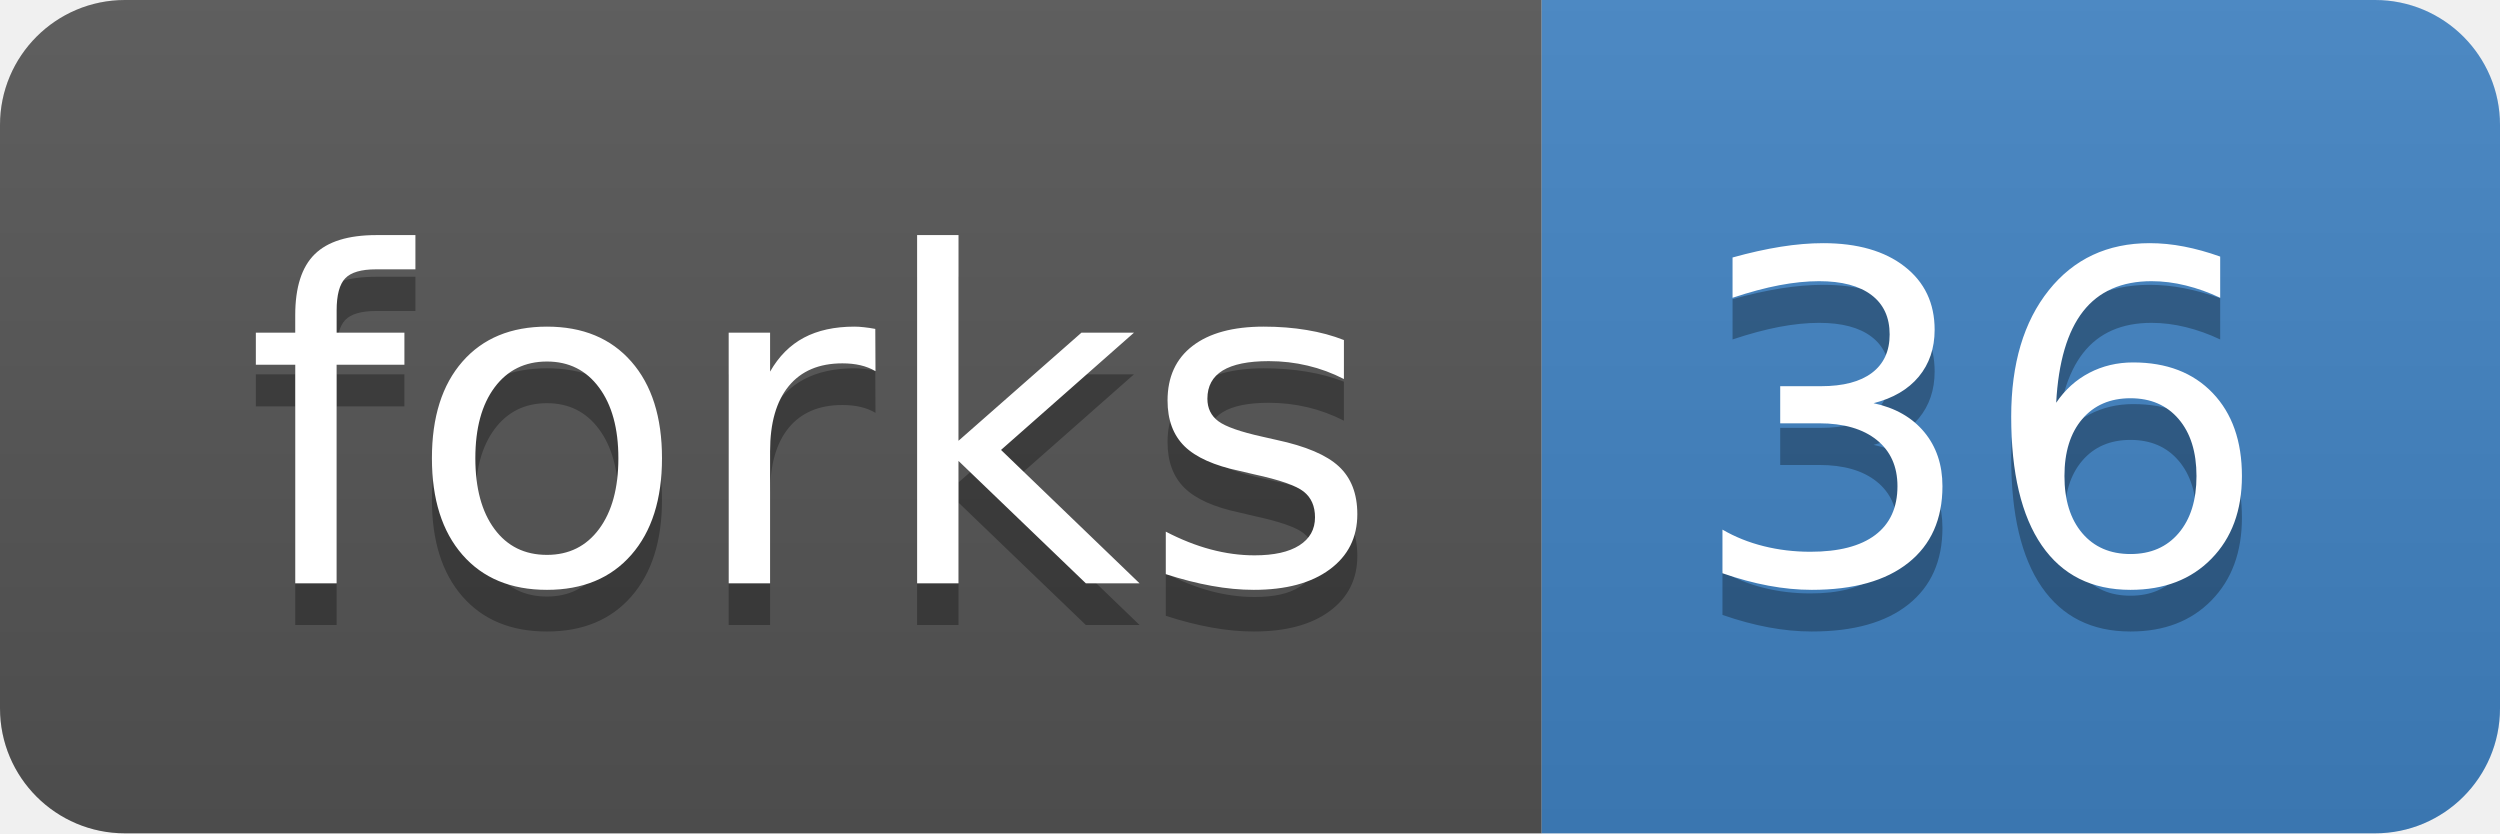
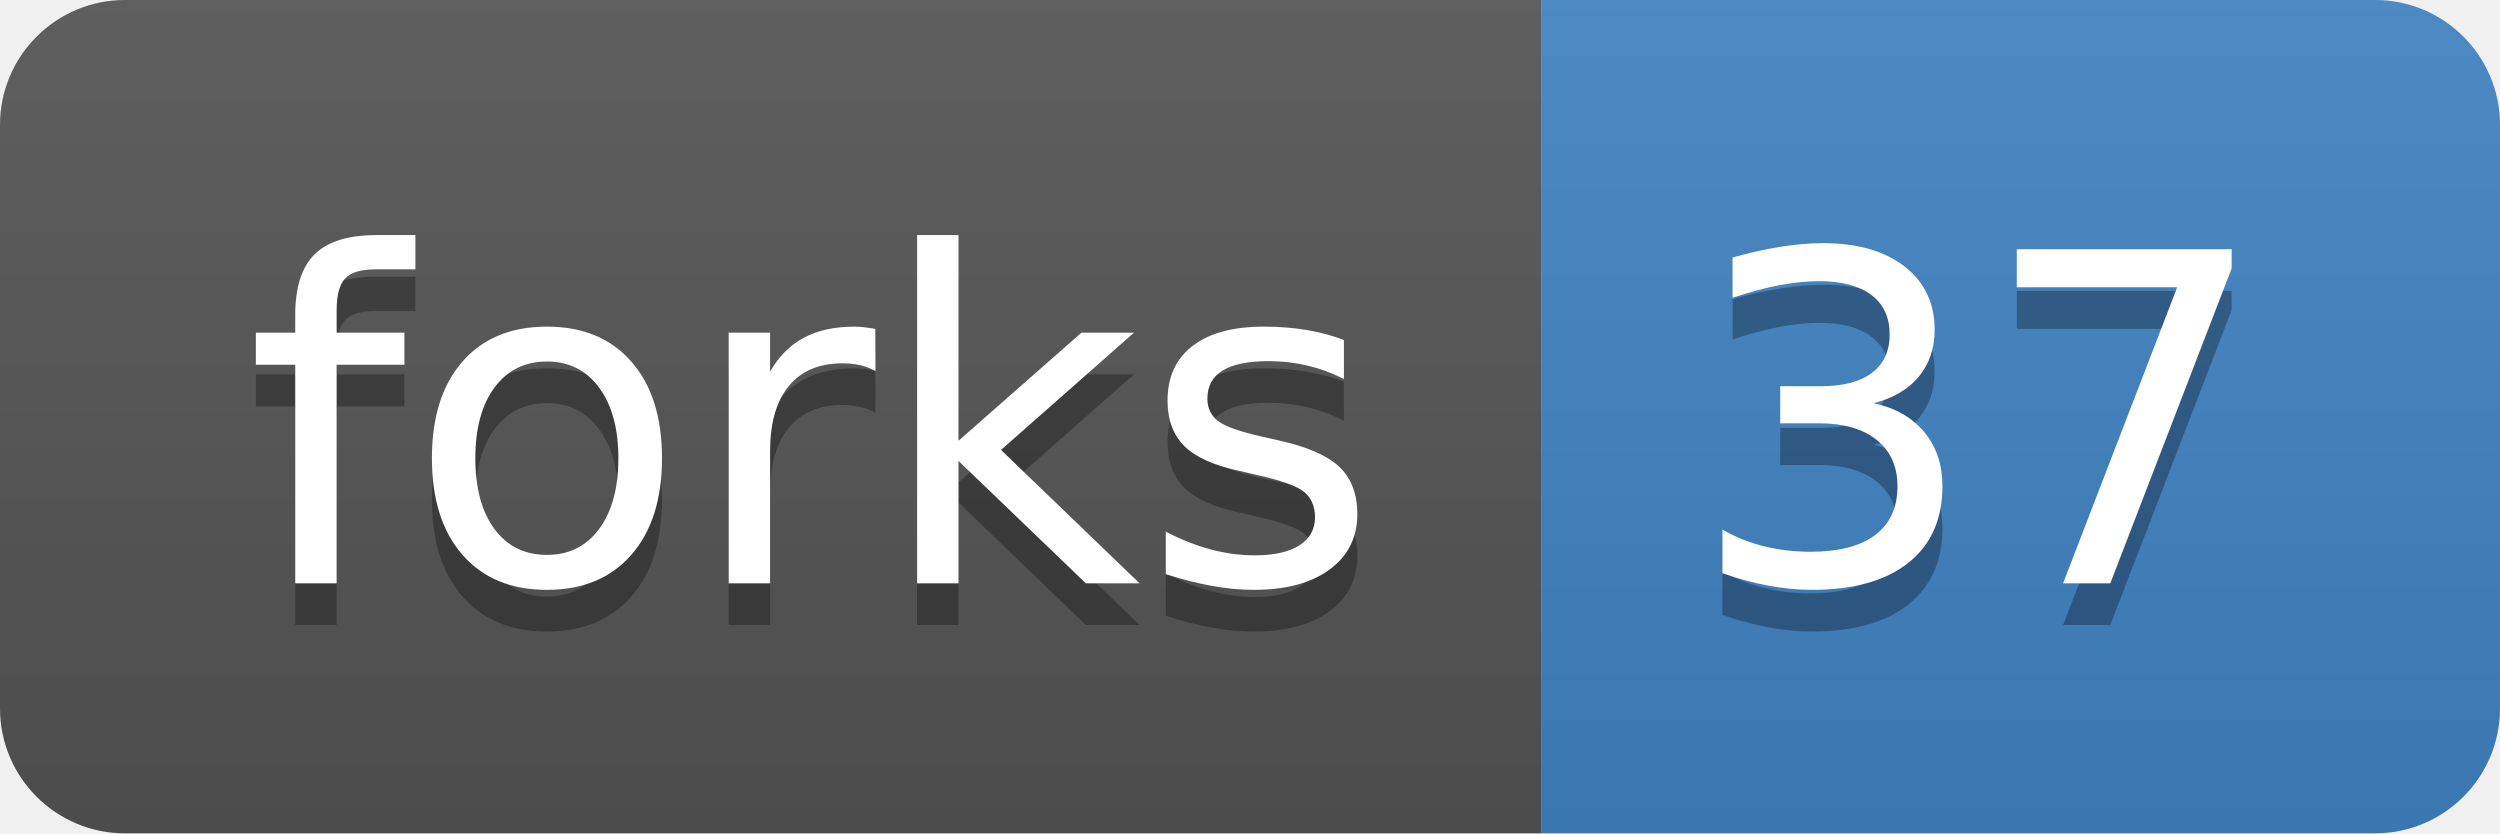
<svg xmlns="http://www.w3.org/2000/svg" xmlns:xlink="http://www.w3.org/1999/xlink" width="60" height="20">
  <linearGradient id="b" x2="0" y2="100%">
    <stop offset="0" stop-color="#bbb" stop-opacity=".1" />
    <stop offset="1" stop-opacity=".1" />
  </linearGradient>
  <clipPath id="a">
    <rect width="60" height="20" rx="3" fill="#fff" />
  </clipPath>
  <g clip-path="url(#a)">
    <path fill="#555" d="M0 0h37v20H0z" />
    <path fill="#4183c4" d="M37 0h23v20H37z" />
    <path fill="url(#b)" d="M0 0h60v20H0z" />
  </g>
  <g fill="#fff" text-anchor="middle" font-family="DejaVu Sans,Verdana,Geneva,sans-serif" font-size="110">
    <text x="195" y="150" fill="#010101" fill-opacity=".3" transform="scale(.1)" textLength="270">forks</text>
    <text x="195" y="140" transform="scale(.1)" textLength="270">forks</text>
-     <text x="475" y="150" fill="#010101" fill-opacity=".3" transform="scale(.1)" textLength="130">36</text>
-     <text x="475" y="140" transform="scale(.1)" textLength="130">36</text>
+     <text x="475" y="150" fill="#010101" fill-opacity=".3" transform="scale(.1)" textLength="130">37</text>
+     <text x="475" y="140" transform="scale(.1)" textLength="130">37</text>
  </g>
  <a target="_blank" xlink:href="https://github.com/isovic/graphmap/fork">
    <path fill="rgba(0,0,0,0)" d="M0 0h37v20H0z" />
  </a>
  <a target="_blank" xlink:href="https://github.com/isovic/graphmap/network">
    <path fill="rgba(0,0,0,0)" d="M37 0h23v20H37z" />
  </a>
</svg>
